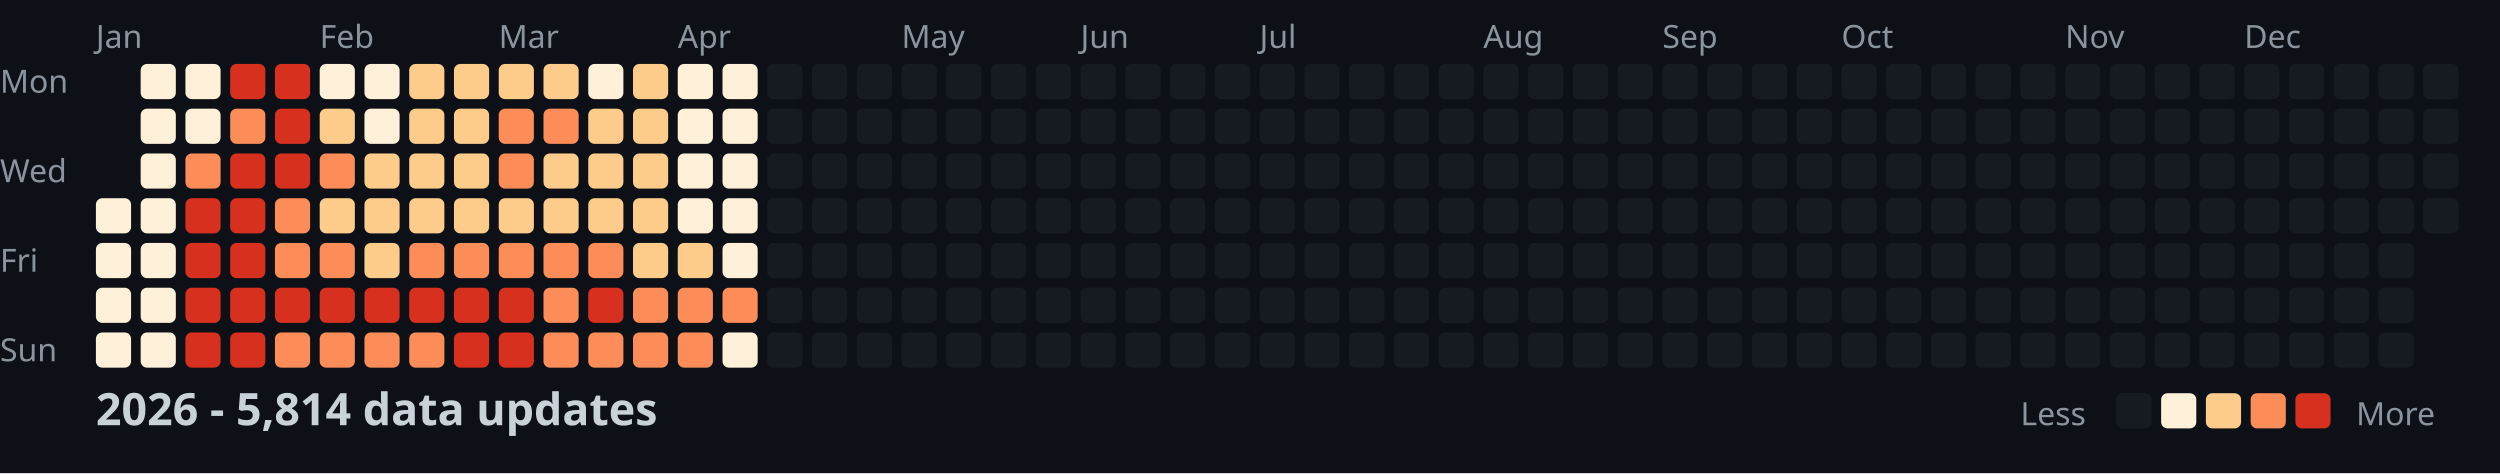
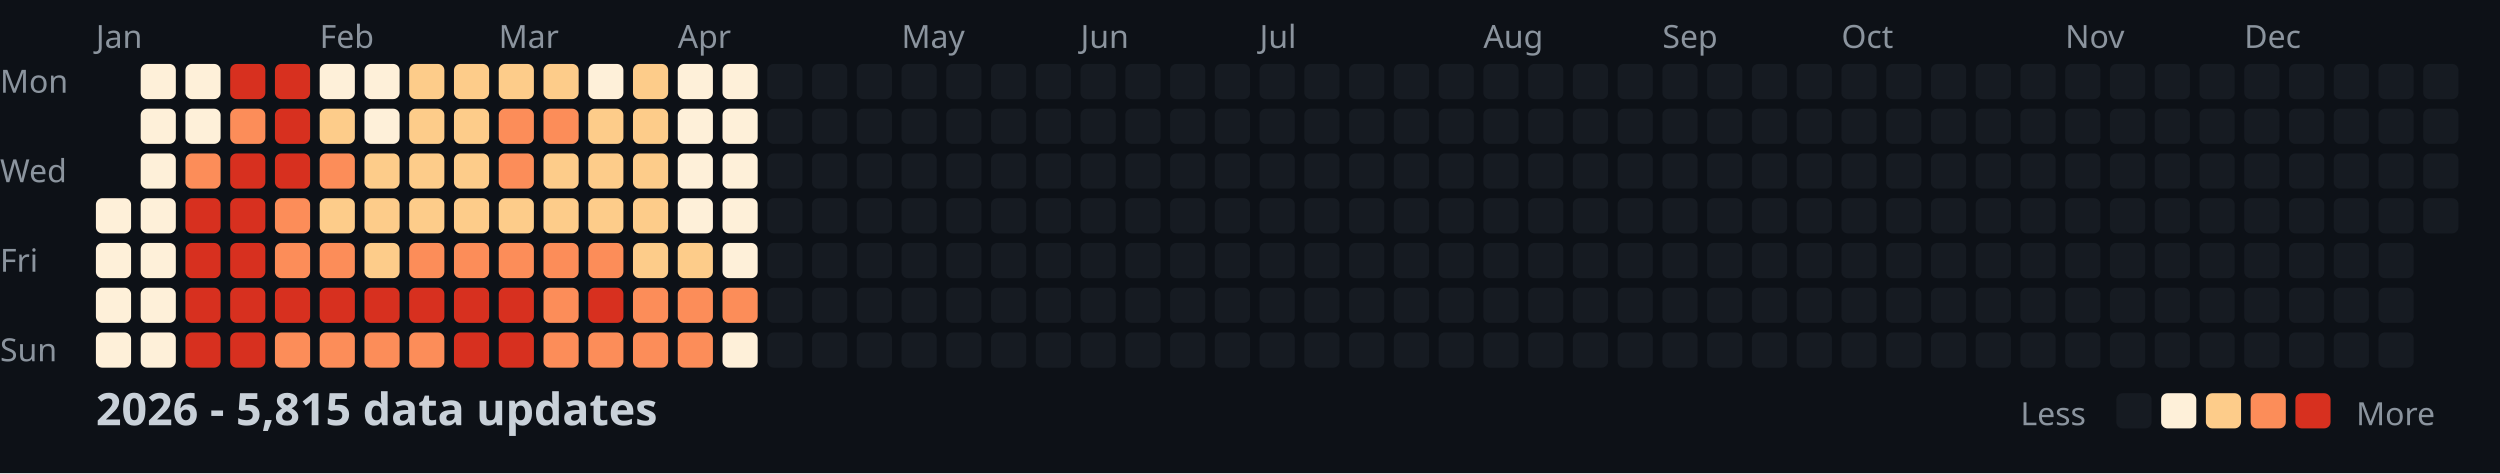
<svg xmlns="http://www.w3.org/2000/svg" width="782" height="148">
  <style>
    .month { font: 10px sans-serif; fill: #8b949e; }
    .day { font: 10px sans-serif; fill: #8b949e; }
    .title { font: bold 14px sans-serif; fill: #c9d1d9; }
    .legend { font: 10px sans-serif; fill: #8b949e; }
  </style>
  <rect width="100%" height="100%" fill="#0d1117" />
  <text x="0" y="29" class="day">Mon</text>
  <text x="0" y="57" class="day">Wed</text>
  <text x="0" y="85" class="day">Fri</text>
  <text x="0" y="113" class="day">Sun</text>
  <text x="30" y="15" class="month">Jan</text>
  <text x="100" y="15" class="month">Feb</text>
  <text x="156" y="15" class="month">Mar</text>
  <text x="212" y="15" class="month">Apr</text>
  <text x="282" y="15" class="month">May</text>
  <text x="338" y="15" class="month">Jun</text>
  <text x="394" y="15" class="month">Jul</text>
  <text x="464" y="15" class="month">Aug</text>
  <text x="520" y="15" class="month">Sep</text>
  <text x="576" y="15" class="month">Oct</text>
  <text x="646" y="15" class="month">Nov</text>
  <text x="702" y="15" class="month">Dec</text>
  <rect x="30" y="62" width="11" height="11" fill="#fef0d9" rx="2" />
  <rect x="30" y="76" width="11" height="11" fill="#fef0d9" rx="2" />
  <rect x="30" y="90" width="11" height="11" fill="#fef0d9" rx="2" />
  <rect x="30" y="104" width="11" height="11" fill="#fef0d9" rx="2" />
  <rect x="44" y="20" width="11" height="11" fill="#fef0d9" rx="2" />
  <rect x="44" y="34" width="11" height="11" fill="#fef0d9" rx="2" />
  <rect x="44" y="48" width="11" height="11" fill="#fef0d9" rx="2" />
  <rect x="44" y="62" width="11" height="11" fill="#fef0d9" rx="2" />
  <rect x="44" y="76" width="11" height="11" fill="#fef0d9" rx="2" />
  <rect x="44" y="90" width="11" height="11" fill="#fef0d9" rx="2" />
  <rect x="44" y="104" width="11" height="11" fill="#fef0d9" rx="2" />
  <rect x="58" y="20" width="11" height="11" fill="#fef0d9" rx="2" />
  <rect x="58" y="34" width="11" height="11" fill="#fef0d9" rx="2" />
  <rect x="58" y="48" width="11" height="11" fill="#fc8d59" rx="2" />
  <rect x="58" y="62" width="11" height="11" fill="#d7301f" rx="2" />
  <rect x="58" y="76" width="11" height="11" fill="#d7301f" rx="2" />
  <rect x="58" y="90" width="11" height="11" fill="#d7301f" rx="2" />
  <rect x="58" y="104" width="11" height="11" fill="#d7301f" rx="2" />
  <rect x="72" y="20" width="11" height="11" fill="#d7301f" rx="2" />
  <rect x="72" y="34" width="11" height="11" fill="#fc8d59" rx="2" />
  <rect x="72" y="48" width="11" height="11" fill="#d7301f" rx="2" />
  <rect x="72" y="62" width="11" height="11" fill="#d7301f" rx="2" />
  <rect x="72" y="76" width="11" height="11" fill="#d7301f" rx="2" />
  <rect x="72" y="90" width="11" height="11" fill="#d7301f" rx="2" />
  <rect x="72" y="104" width="11" height="11" fill="#d7301f" rx="2" />
  <rect x="86" y="20" width="11" height="11" fill="#d7301f" rx="2" />
  <rect x="86" y="34" width="11" height="11" fill="#d7301f" rx="2" />
  <rect x="86" y="48" width="11" height="11" fill="#d7301f" rx="2" />
  <rect x="86" y="62" width="11" height="11" fill="#fc8d59" rx="2" />
  <rect x="86" y="76" width="11" height="11" fill="#fc8d59" rx="2" />
  <rect x="86" y="90" width="11" height="11" fill="#d7301f" rx="2" />
  <rect x="86" y="104" width="11" height="11" fill="#fc8d59" rx="2" />
  <rect x="100" y="20" width="11" height="11" fill="#fef0d9" rx="2" />
  <rect x="100" y="34" width="11" height="11" fill="#fdcc8a" rx="2" />
  <rect x="100" y="48" width="11" height="11" fill="#fc8d59" rx="2" />
  <rect x="100" y="62" width="11" height="11" fill="#fdcc8a" rx="2" />
  <rect x="100" y="76" width="11" height="11" fill="#fc8d59" rx="2" />
  <rect x="100" y="90" width="11" height="11" fill="#d7301f" rx="2" />
  <rect x="100" y="104" width="11" height="11" fill="#fc8d59" rx="2" />
  <rect x="114" y="20" width="11" height="11" fill="#fef0d9" rx="2" />
  <rect x="114" y="34" width="11" height="11" fill="#fef0d9" rx="2" />
  <rect x="114" y="48" width="11" height="11" fill="#fdcc8a" rx="2" />
  <rect x="114" y="62" width="11" height="11" fill="#fdcc8a" rx="2" />
  <rect x="114" y="76" width="11" height="11" fill="#fdcc8a" rx="2" />
  <rect x="114" y="90" width="11" height="11" fill="#d7301f" rx="2" />
  <rect x="114" y="104" width="11" height="11" fill="#fc8d59" rx="2" />
  <rect x="128" y="20" width="11" height="11" fill="#fdcc8a" rx="2" />
  <rect x="128" y="34" width="11" height="11" fill="#fdcc8a" rx="2" />
  <rect x="128" y="48" width="11" height="11" fill="#fdcc8a" rx="2" />
  <rect x="128" y="62" width="11" height="11" fill="#fdcc8a" rx="2" />
  <rect x="128" y="76" width="11" height="11" fill="#fc8d59" rx="2" />
  <rect x="128" y="90" width="11" height="11" fill="#d7301f" rx="2" />
  <rect x="128" y="104" width="11" height="11" fill="#fc8d59" rx="2" />
  <rect x="142" y="20" width="11" height="11" fill="#fdcc8a" rx="2" />
  <rect x="142" y="34" width="11" height="11" fill="#fdcc8a" rx="2" />
  <rect x="142" y="48" width="11" height="11" fill="#fdcc8a" rx="2" />
  <rect x="142" y="62" width="11" height="11" fill="#fdcc8a" rx="2" />
  <rect x="142" y="76" width="11" height="11" fill="#fc8d59" rx="2" />
  <rect x="142" y="90" width="11" height="11" fill="#d7301f" rx="2" />
  <rect x="142" y="104" width="11" height="11" fill="#d7301f" rx="2" />
  <rect x="156" y="20" width="11" height="11" fill="#fdcc8a" rx="2" />
  <rect x="156" y="34" width="11" height="11" fill="#fc8d59" rx="2" />
  <rect x="156" y="48" width="11" height="11" fill="#fc8d59" rx="2" />
  <rect x="156" y="62" width="11" height="11" fill="#fdcc8a" rx="2" />
  <rect x="156" y="76" width="11" height="11" fill="#fc8d59" rx="2" />
  <rect x="156" y="90" width="11" height="11" fill="#d7301f" rx="2" />
  <rect x="156" y="104" width="11" height="11" fill="#d7301f" rx="2" />
  <rect x="170" y="20" width="11" height="11" fill="#fdcc8a" rx="2" />
  <rect x="170" y="34" width="11" height="11" fill="#fc8d59" rx="2" />
  <rect x="170" y="48" width="11" height="11" fill="#fdcc8a" rx="2" />
  <rect x="170" y="62" width="11" height="11" fill="#fdcc8a" rx="2" />
  <rect x="170" y="76" width="11" height="11" fill="#fc8d59" rx="2" />
  <rect x="170" y="90" width="11" height="11" fill="#fc8d59" rx="2" />
  <rect x="170" y="104" width="11" height="11" fill="#fc8d59" rx="2" />
  <rect x="184" y="20" width="11" height="11" fill="#fef0d9" rx="2" />
  <rect x="184" y="34" width="11" height="11" fill="#fdcc8a" rx="2" />
  <rect x="184" y="48" width="11" height="11" fill="#fdcc8a" rx="2" />
  <rect x="184" y="62" width="11" height="11" fill="#fdcc8a" rx="2" />
  <rect x="184" y="76" width="11" height="11" fill="#fc8d59" rx="2" />
  <rect x="184" y="90" width="11" height="11" fill="#d7301f" rx="2" />
  <rect x="184" y="104" width="11" height="11" fill="#fc8d59" rx="2" />
  <rect x="198" y="20" width="11" height="11" fill="#fdcc8a" rx="2" />
  <rect x="198" y="34" width="11" height="11" fill="#fdcc8a" rx="2" />
  <rect x="198" y="48" width="11" height="11" fill="#fdcc8a" rx="2" />
  <rect x="198" y="62" width="11" height="11" fill="#fdcc8a" rx="2" />
  <rect x="198" y="76" width="11" height="11" fill="#fdcc8a" rx="2" />
  <rect x="198" y="90" width="11" height="11" fill="#fc8d59" rx="2" />
  <rect x="198" y="104" width="11" height="11" fill="#fc8d59" rx="2" />
  <rect x="212" y="20" width="11" height="11" fill="#fef0d9" rx="2" />
  <rect x="212" y="34" width="11" height="11" fill="#fef0d9" rx="2" />
  <rect x="212" y="48" width="11" height="11" fill="#fef0d9" rx="2" />
  <rect x="212" y="62" width="11" height="11" fill="#fef0d9" rx="2" />
  <rect x="212" y="76" width="11" height="11" fill="#fdcc8a" rx="2" />
  <rect x="212" y="90" width="11" height="11" fill="#fc8d59" rx="2" />
  <rect x="212" y="104" width="11" height="11" fill="#fc8d59" rx="2" />
  <rect x="226" y="20" width="11" height="11" fill="#fef0d9" rx="2" />
  <rect x="226" y="34" width="11" height="11" fill="#fef0d9" rx="2" />
  <rect x="226" y="48" width="11" height="11" fill="#fef0d9" rx="2" />
  <rect x="226" y="62" width="11" height="11" fill="#fef0d9" rx="2" />
  <rect x="226" y="76" width="11" height="11" fill="#fef0d9" rx="2" />
  <rect x="226" y="90" width="11" height="11" fill="#fc8d59" rx="2" />
  <rect x="226" y="104" width="11" height="11" fill="#fef0d9" rx="2" />
  <rect x="240" y="20" width="11" height="11" fill="#161b22" rx="2" />
  <rect x="240" y="34" width="11" height="11" fill="#161b22" rx="2" />
  <rect x="240" y="48" width="11" height="11" fill="#161b22" rx="2" />
  <rect x="240" y="62" width="11" height="11" fill="#161b22" rx="2" />
  <rect x="240" y="76" width="11" height="11" fill="#161b22" rx="2" />
  <rect x="240" y="90" width="11" height="11" fill="#161b22" rx="2" />
  <rect x="240" y="104" width="11" height="11" fill="#161b22" rx="2" />
  <rect x="254" y="20" width="11" height="11" fill="#161b22" rx="2" />
  <rect x="254" y="34" width="11" height="11" fill="#161b22" rx="2" />
  <rect x="254" y="48" width="11" height="11" fill="#161b22" rx="2" />
  <rect x="254" y="62" width="11" height="11" fill="#161b22" rx="2" />
  <rect x="254" y="76" width="11" height="11" fill="#161b22" rx="2" />
  <rect x="254" y="90" width="11" height="11" fill="#161b22" rx="2" />
  <rect x="254" y="104" width="11" height="11" fill="#161b22" rx="2" />
  <rect x="268" y="20" width="11" height="11" fill="#161b22" rx="2" />
  <rect x="268" y="34" width="11" height="11" fill="#161b22" rx="2" />
  <rect x="268" y="48" width="11" height="11" fill="#161b22" rx="2" />
  <rect x="268" y="62" width="11" height="11" fill="#161b22" rx="2" />
  <rect x="268" y="76" width="11" height="11" fill="#161b22" rx="2" />
  <rect x="268" y="90" width="11" height="11" fill="#161b22" rx="2" />
  <rect x="268" y="104" width="11" height="11" fill="#161b22" rx="2" />
  <rect x="282" y="20" width="11" height="11" fill="#161b22" rx="2" />
  <rect x="282" y="34" width="11" height="11" fill="#161b22" rx="2" />
  <rect x="282" y="48" width="11" height="11" fill="#161b22" rx="2" />
  <rect x="282" y="62" width="11" height="11" fill="#161b22" rx="2" />
  <rect x="282" y="76" width="11" height="11" fill="#161b22" rx="2" />
  <rect x="282" y="90" width="11" height="11" fill="#161b22" rx="2" />
  <rect x="282" y="104" width="11" height="11" fill="#161b22" rx="2" />
  <rect x="296" y="20" width="11" height="11" fill="#161b22" rx="2" />
  <rect x="296" y="34" width="11" height="11" fill="#161b22" rx="2" />
  <rect x="296" y="48" width="11" height="11" fill="#161b22" rx="2" />
  <rect x="296" y="62" width="11" height="11" fill="#161b22" rx="2" />
  <rect x="296" y="76" width="11" height="11" fill="#161b22" rx="2" />
  <rect x="296" y="90" width="11" height="11" fill="#161b22" rx="2" />
  <rect x="296" y="104" width="11" height="11" fill="#161b22" rx="2" />
  <rect x="310" y="20" width="11" height="11" fill="#161b22" rx="2" />
  <rect x="310" y="34" width="11" height="11" fill="#161b22" rx="2" />
  <rect x="310" y="48" width="11" height="11" fill="#161b22" rx="2" />
  <rect x="310" y="62" width="11" height="11" fill="#161b22" rx="2" />
  <rect x="310" y="76" width="11" height="11" fill="#161b22" rx="2" />
  <rect x="310" y="90" width="11" height="11" fill="#161b22" rx="2" />
  <rect x="310" y="104" width="11" height="11" fill="#161b22" rx="2" />
  <rect x="324" y="20" width="11" height="11" fill="#161b22" rx="2" />
  <rect x="324" y="34" width="11" height="11" fill="#161b22" rx="2" />
  <rect x="324" y="48" width="11" height="11" fill="#161b22" rx="2" />
  <rect x="324" y="62" width="11" height="11" fill="#161b22" rx="2" />
  <rect x="324" y="76" width="11" height="11" fill="#161b22" rx="2" />
  <rect x="324" y="90" width="11" height="11" fill="#161b22" rx="2" />
  <rect x="324" y="104" width="11" height="11" fill="#161b22" rx="2" />
  <rect x="338" y="20" width="11" height="11" fill="#161b22" rx="2" />
  <rect x="338" y="34" width="11" height="11" fill="#161b22" rx="2" />
  <rect x="338" y="48" width="11" height="11" fill="#161b22" rx="2" />
  <rect x="338" y="62" width="11" height="11" fill="#161b22" rx="2" />
  <rect x="338" y="76" width="11" height="11" fill="#161b22" rx="2" />
  <rect x="338" y="90" width="11" height="11" fill="#161b22" rx="2" />
  <rect x="338" y="104" width="11" height="11" fill="#161b22" rx="2" />
  <rect x="352" y="20" width="11" height="11" fill="#161b22" rx="2" />
  <rect x="352" y="34" width="11" height="11" fill="#161b22" rx="2" />
  <rect x="352" y="48" width="11" height="11" fill="#161b22" rx="2" />
  <rect x="352" y="62" width="11" height="11" fill="#161b22" rx="2" />
  <rect x="352" y="76" width="11" height="11" fill="#161b22" rx="2" />
  <rect x="352" y="90" width="11" height="11" fill="#161b22" rx="2" />
  <rect x="352" y="104" width="11" height="11" fill="#161b22" rx="2" />
  <rect x="366" y="20" width="11" height="11" fill="#161b22" rx="2" />
  <rect x="366" y="34" width="11" height="11" fill="#161b22" rx="2" />
  <rect x="366" y="48" width="11" height="11" fill="#161b22" rx="2" />
  <rect x="366" y="62" width="11" height="11" fill="#161b22" rx="2" />
  <rect x="366" y="76" width="11" height="11" fill="#161b22" rx="2" />
  <rect x="366" y="90" width="11" height="11" fill="#161b22" rx="2" />
  <rect x="366" y="104" width="11" height="11" fill="#161b22" rx="2" />
  <rect x="380" y="20" width="11" height="11" fill="#161b22" rx="2" />
  <rect x="380" y="34" width="11" height="11" fill="#161b22" rx="2" />
  <rect x="380" y="48" width="11" height="11" fill="#161b22" rx="2" />
  <rect x="380" y="62" width="11" height="11" fill="#161b22" rx="2" />
  <rect x="380" y="76" width="11" height="11" fill="#161b22" rx="2" />
  <rect x="380" y="90" width="11" height="11" fill="#161b22" rx="2" />
  <rect x="380" y="104" width="11" height="11" fill="#161b22" rx="2" />
  <rect x="394" y="20" width="11" height="11" fill="#161b22" rx="2" />
  <rect x="394" y="34" width="11" height="11" fill="#161b22" rx="2" />
  <rect x="394" y="48" width="11" height="11" fill="#161b22" rx="2" />
  <rect x="394" y="62" width="11" height="11" fill="#161b22" rx="2" />
  <rect x="394" y="76" width="11" height="11" fill="#161b22" rx="2" />
  <rect x="394" y="90" width="11" height="11" fill="#161b22" rx="2" />
  <rect x="394" y="104" width="11" height="11" fill="#161b22" rx="2" />
  <rect x="408" y="20" width="11" height="11" fill="#161b22" rx="2" />
  <rect x="408" y="34" width="11" height="11" fill="#161b22" rx="2" />
  <rect x="408" y="48" width="11" height="11" fill="#161b22" rx="2" />
  <rect x="408" y="62" width="11" height="11" fill="#161b22" rx="2" />
  <rect x="408" y="76" width="11" height="11" fill="#161b22" rx="2" />
  <rect x="408" y="90" width="11" height="11" fill="#161b22" rx="2" />
  <rect x="408" y="104" width="11" height="11" fill="#161b22" rx="2" />
  <rect x="422" y="20" width="11" height="11" fill="#161b22" rx="2" />
  <rect x="422" y="34" width="11" height="11" fill="#161b22" rx="2" />
  <rect x="422" y="48" width="11" height="11" fill="#161b22" rx="2" />
  <rect x="422" y="62" width="11" height="11" fill="#161b22" rx="2" />
  <rect x="422" y="76" width="11" height="11" fill="#161b22" rx="2" />
  <rect x="422" y="90" width="11" height="11" fill="#161b22" rx="2" />
  <rect x="422" y="104" width="11" height="11" fill="#161b22" rx="2" />
  <rect x="436" y="20" width="11" height="11" fill="#161b22" rx="2" />
  <rect x="436" y="34" width="11" height="11" fill="#161b22" rx="2" />
  <rect x="436" y="48" width="11" height="11" fill="#161b22" rx="2" />
  <rect x="436" y="62" width="11" height="11" fill="#161b22" rx="2" />
  <rect x="436" y="76" width="11" height="11" fill="#161b22" rx="2" />
  <rect x="436" y="90" width="11" height="11" fill="#161b22" rx="2" />
  <rect x="436" y="104" width="11" height="11" fill="#161b22" rx="2" />
  <rect x="450" y="20" width="11" height="11" fill="#161b22" rx="2" />
  <rect x="450" y="34" width="11" height="11" fill="#161b22" rx="2" />
  <rect x="450" y="48" width="11" height="11" fill="#161b22" rx="2" />
  <rect x="450" y="62" width="11" height="11" fill="#161b22" rx="2" />
  <rect x="450" y="76" width="11" height="11" fill="#161b22" rx="2" />
  <rect x="450" y="90" width="11" height="11" fill="#161b22" rx="2" />
  <rect x="450" y="104" width="11" height="11" fill="#161b22" rx="2" />
  <rect x="464" y="20" width="11" height="11" fill="#161b22" rx="2" />
  <rect x="464" y="34" width="11" height="11" fill="#161b22" rx="2" />
  <rect x="464" y="48" width="11" height="11" fill="#161b22" rx="2" />
  <rect x="464" y="62" width="11" height="11" fill="#161b22" rx="2" />
  <rect x="464" y="76" width="11" height="11" fill="#161b22" rx="2" />
  <rect x="464" y="90" width="11" height="11" fill="#161b22" rx="2" />
  <rect x="464" y="104" width="11" height="11" fill="#161b22" rx="2" />
  <rect x="478" y="20" width="11" height="11" fill="#161b22" rx="2" />
  <rect x="478" y="34" width="11" height="11" fill="#161b22" rx="2" />
  <rect x="478" y="48" width="11" height="11" fill="#161b22" rx="2" />
  <rect x="478" y="62" width="11" height="11" fill="#161b22" rx="2" />
  <rect x="478" y="76" width="11" height="11" fill="#161b22" rx="2" />
  <rect x="478" y="90" width="11" height="11" fill="#161b22" rx="2" />
  <rect x="478" y="104" width="11" height="11" fill="#161b22" rx="2" />
  <rect x="492" y="20" width="11" height="11" fill="#161b22" rx="2" />
  <rect x="492" y="34" width="11" height="11" fill="#161b22" rx="2" />
  <rect x="492" y="48" width="11" height="11" fill="#161b22" rx="2" />
  <rect x="492" y="62" width="11" height="11" fill="#161b22" rx="2" />
  <rect x="492" y="76" width="11" height="11" fill="#161b22" rx="2" />
  <rect x="492" y="90" width="11" height="11" fill="#161b22" rx="2" />
  <rect x="492" y="104" width="11" height="11" fill="#161b22" rx="2" />
  <rect x="506" y="20" width="11" height="11" fill="#161b22" rx="2" />
  <rect x="506" y="34" width="11" height="11" fill="#161b22" rx="2" />
  <rect x="506" y="48" width="11" height="11" fill="#161b22" rx="2" />
  <rect x="506" y="62" width="11" height="11" fill="#161b22" rx="2" />
  <rect x="506" y="76" width="11" height="11" fill="#161b22" rx="2" />
  <rect x="506" y="90" width="11" height="11" fill="#161b22" rx="2" />
  <rect x="506" y="104" width="11" height="11" fill="#161b22" rx="2" />
  <rect x="520" y="20" width="11" height="11" fill="#161b22" rx="2" />
  <rect x="520" y="34" width="11" height="11" fill="#161b22" rx="2" />
  <rect x="520" y="48" width="11" height="11" fill="#161b22" rx="2" />
  <rect x="520" y="62" width="11" height="11" fill="#161b22" rx="2" />
  <rect x="520" y="76" width="11" height="11" fill="#161b22" rx="2" />
  <rect x="520" y="90" width="11" height="11" fill="#161b22" rx="2" />
  <rect x="520" y="104" width="11" height="11" fill="#161b22" rx="2" />
  <rect x="534" y="20" width="11" height="11" fill="#161b22" rx="2" />
  <rect x="534" y="34" width="11" height="11" fill="#161b22" rx="2" />
  <rect x="534" y="48" width="11" height="11" fill="#161b22" rx="2" />
  <rect x="534" y="62" width="11" height="11" fill="#161b22" rx="2" />
  <rect x="534" y="76" width="11" height="11" fill="#161b22" rx="2" />
  <rect x="534" y="90" width="11" height="11" fill="#161b22" rx="2" />
  <rect x="534" y="104" width="11" height="11" fill="#161b22" rx="2" />
  <rect x="548" y="20" width="11" height="11" fill="#161b22" rx="2" />
  <rect x="548" y="34" width="11" height="11" fill="#161b22" rx="2" />
  <rect x="548" y="48" width="11" height="11" fill="#161b22" rx="2" />
  <rect x="548" y="62" width="11" height="11" fill="#161b22" rx="2" />
  <rect x="548" y="76" width="11" height="11" fill="#161b22" rx="2" />
  <rect x="548" y="90" width="11" height="11" fill="#161b22" rx="2" />
  <rect x="548" y="104" width="11" height="11" fill="#161b22" rx="2" />
  <rect x="562" y="20" width="11" height="11" fill="#161b22" rx="2" />
  <rect x="562" y="34" width="11" height="11" fill="#161b22" rx="2" />
  <rect x="562" y="48" width="11" height="11" fill="#161b22" rx="2" />
  <rect x="562" y="62" width="11" height="11" fill="#161b22" rx="2" />
  <rect x="562" y="76" width="11" height="11" fill="#161b22" rx="2" />
  <rect x="562" y="90" width="11" height="11" fill="#161b22" rx="2" />
  <rect x="562" y="104" width="11" height="11" fill="#161b22" rx="2" />
  <rect x="576" y="20" width="11" height="11" fill="#161b22" rx="2" />
  <rect x="576" y="34" width="11" height="11" fill="#161b22" rx="2" />
  <rect x="576" y="48" width="11" height="11" fill="#161b22" rx="2" />
  <rect x="576" y="62" width="11" height="11" fill="#161b22" rx="2" />
  <rect x="576" y="76" width="11" height="11" fill="#161b22" rx="2" />
  <rect x="576" y="90" width="11" height="11" fill="#161b22" rx="2" />
  <rect x="576" y="104" width="11" height="11" fill="#161b22" rx="2" />
  <rect x="590" y="20" width="11" height="11" fill="#161b22" rx="2" />
  <rect x="590" y="34" width="11" height="11" fill="#161b22" rx="2" />
  <rect x="590" y="48" width="11" height="11" fill="#161b22" rx="2" />
  <rect x="590" y="62" width="11" height="11" fill="#161b22" rx="2" />
  <rect x="590" y="76" width="11" height="11" fill="#161b22" rx="2" />
  <rect x="590" y="90" width="11" height="11" fill="#161b22" rx="2" />
  <rect x="590" y="104" width="11" height="11" fill="#161b22" rx="2" />
  <rect x="604" y="20" width="11" height="11" fill="#161b22" rx="2" />
  <rect x="604" y="34" width="11" height="11" fill="#161b22" rx="2" />
  <rect x="604" y="48" width="11" height="11" fill="#161b22" rx="2" />
  <rect x="604" y="62" width="11" height="11" fill="#161b22" rx="2" />
  <rect x="604" y="76" width="11" height="11" fill="#161b22" rx="2" />
  <rect x="604" y="90" width="11" height="11" fill="#161b22" rx="2" />
  <rect x="604" y="104" width="11" height="11" fill="#161b22" rx="2" />
  <rect x="618" y="20" width="11" height="11" fill="#161b22" rx="2" />
  <rect x="618" y="34" width="11" height="11" fill="#161b22" rx="2" />
  <rect x="618" y="48" width="11" height="11" fill="#161b22" rx="2" />
  <rect x="618" y="62" width="11" height="11" fill="#161b22" rx="2" />
  <rect x="618" y="76" width="11" height="11" fill="#161b22" rx="2" />
  <rect x="618" y="90" width="11" height="11" fill="#161b22" rx="2" />
  <rect x="618" y="104" width="11" height="11" fill="#161b22" rx="2" />
  <rect x="632" y="20" width="11" height="11" fill="#161b22" rx="2" />
  <rect x="632" y="34" width="11" height="11" fill="#161b22" rx="2" />
  <rect x="632" y="48" width="11" height="11" fill="#161b22" rx="2" />
  <rect x="632" y="62" width="11" height="11" fill="#161b22" rx="2" />
  <rect x="632" y="76" width="11" height="11" fill="#161b22" rx="2" />
  <rect x="632" y="90" width="11" height="11" fill="#161b22" rx="2" />
  <rect x="632" y="104" width="11" height="11" fill="#161b22" rx="2" />
  <rect x="646" y="20" width="11" height="11" fill="#161b22" rx="2" />
  <rect x="646" y="34" width="11" height="11" fill="#161b22" rx="2" />
  <rect x="646" y="48" width="11" height="11" fill="#161b22" rx="2" />
  <rect x="646" y="62" width="11" height="11" fill="#161b22" rx="2" />
  <rect x="646" y="76" width="11" height="11" fill="#161b22" rx="2" />
  <rect x="646" y="90" width="11" height="11" fill="#161b22" rx="2" />
  <rect x="646" y="104" width="11" height="11" fill="#161b22" rx="2" />
  <rect x="660" y="20" width="11" height="11" fill="#161b22" rx="2" />
  <rect x="660" y="34" width="11" height="11" fill="#161b22" rx="2" />
  <rect x="660" y="48" width="11" height="11" fill="#161b22" rx="2" />
  <rect x="660" y="62" width="11" height="11" fill="#161b22" rx="2" />
  <rect x="660" y="76" width="11" height="11" fill="#161b22" rx="2" />
  <rect x="660" y="90" width="11" height="11" fill="#161b22" rx="2" />
  <rect x="660" y="104" width="11" height="11" fill="#161b22" rx="2" />
  <rect x="674" y="20" width="11" height="11" fill="#161b22" rx="2" />
  <rect x="674" y="34" width="11" height="11" fill="#161b22" rx="2" />
  <rect x="674" y="48" width="11" height="11" fill="#161b22" rx="2" />
  <rect x="674" y="62" width="11" height="11" fill="#161b22" rx="2" />
  <rect x="674" y="76" width="11" height="11" fill="#161b22" rx="2" />
  <rect x="674" y="90" width="11" height="11" fill="#161b22" rx="2" />
  <rect x="674" y="104" width="11" height="11" fill="#161b22" rx="2" />
  <rect x="688" y="20" width="11" height="11" fill="#161b22" rx="2" />
  <rect x="688" y="34" width="11" height="11" fill="#161b22" rx="2" />
  <rect x="688" y="48" width="11" height="11" fill="#161b22" rx="2" />
  <rect x="688" y="62" width="11" height="11" fill="#161b22" rx="2" />
  <rect x="688" y="76" width="11" height="11" fill="#161b22" rx="2" />
  <rect x="688" y="90" width="11" height="11" fill="#161b22" rx="2" />
  <rect x="688" y="104" width="11" height="11" fill="#161b22" rx="2" />
  <rect x="702" y="20" width="11" height="11" fill="#161b22" rx="2" />
  <rect x="702" y="34" width="11" height="11" fill="#161b22" rx="2" />
  <rect x="702" y="48" width="11" height="11" fill="#161b22" rx="2" />
  <rect x="702" y="62" width="11" height="11" fill="#161b22" rx="2" />
  <rect x="702" y="76" width="11" height="11" fill="#161b22" rx="2" />
  <rect x="702" y="90" width="11" height="11" fill="#161b22" rx="2" />
  <rect x="702" y="104" width="11" height="11" fill="#161b22" rx="2" />
  <rect x="716" y="20" width="11" height="11" fill="#161b22" rx="2" />
  <rect x="716" y="34" width="11" height="11" fill="#161b22" rx="2" />
  <rect x="716" y="48" width="11" height="11" fill="#161b22" rx="2" />
  <rect x="716" y="62" width="11" height="11" fill="#161b22" rx="2" />
  <rect x="716" y="76" width="11" height="11" fill="#161b22" rx="2" />
  <rect x="716" y="90" width="11" height="11" fill="#161b22" rx="2" />
  <rect x="716" y="104" width="11" height="11" fill="#161b22" rx="2" />
  <rect x="730" y="20" width="11" height="11" fill="#161b22" rx="2" />
  <rect x="730" y="34" width="11" height="11" fill="#161b22" rx="2" />
  <rect x="730" y="48" width="11" height="11" fill="#161b22" rx="2" />
  <rect x="730" y="62" width="11" height="11" fill="#161b22" rx="2" />
  <rect x="730" y="76" width="11" height="11" fill="#161b22" rx="2" />
  <rect x="730" y="90" width="11" height="11" fill="#161b22" rx="2" />
  <rect x="730" y="104" width="11" height="11" fill="#161b22" rx="2" />
  <rect x="744" y="20" width="11" height="11" fill="#161b22" rx="2" />
  <rect x="744" y="34" width="11" height="11" fill="#161b22" rx="2" />
  <rect x="744" y="48" width="11" height="11" fill="#161b22" rx="2" />
  <rect x="744" y="62" width="11" height="11" fill="#161b22" rx="2" />
  <rect x="744" y="76" width="11" height="11" fill="#161b22" rx="2" />
  <rect x="744" y="90" width="11" height="11" fill="#161b22" rx="2" />
  <rect x="744" y="104" width="11" height="11" fill="#161b22" rx="2" />
  <rect x="758" y="20" width="11" height="11" fill="#161b22" rx="2" />
  <rect x="758" y="34" width="11" height="11" fill="#161b22" rx="2" />
  <rect x="758" y="48" width="11" height="11" fill="#161b22" rx="2" />
  <rect x="758" y="62" width="11" height="11" fill="#161b22" rx="2" />
-   <text x="30" y="133" class="title">2026 - 5,814 data updates</text>
+   <text x="30" y="133" class="title">2026 - 5,815 data updates</text>
  <text x="632" y="133" class="legend">Less</text>
  <rect x="662" y="123" width="11" height="11" fill="#161b22" rx="2" />
  <rect x="676" y="123" width="11" height="11" fill="#fef0d9" rx="2" />
  <rect x="690" y="123" width="11" height="11" fill="#fdcc8a" rx="2" />
  <rect x="704" y="123" width="11" height="11" fill="#fc8d59" rx="2" />
  <rect x="718" y="123" width="11" height="11" fill="#d7301f" rx="2" />
  <text x="737" y="133" class="legend">More</text>
</svg>
